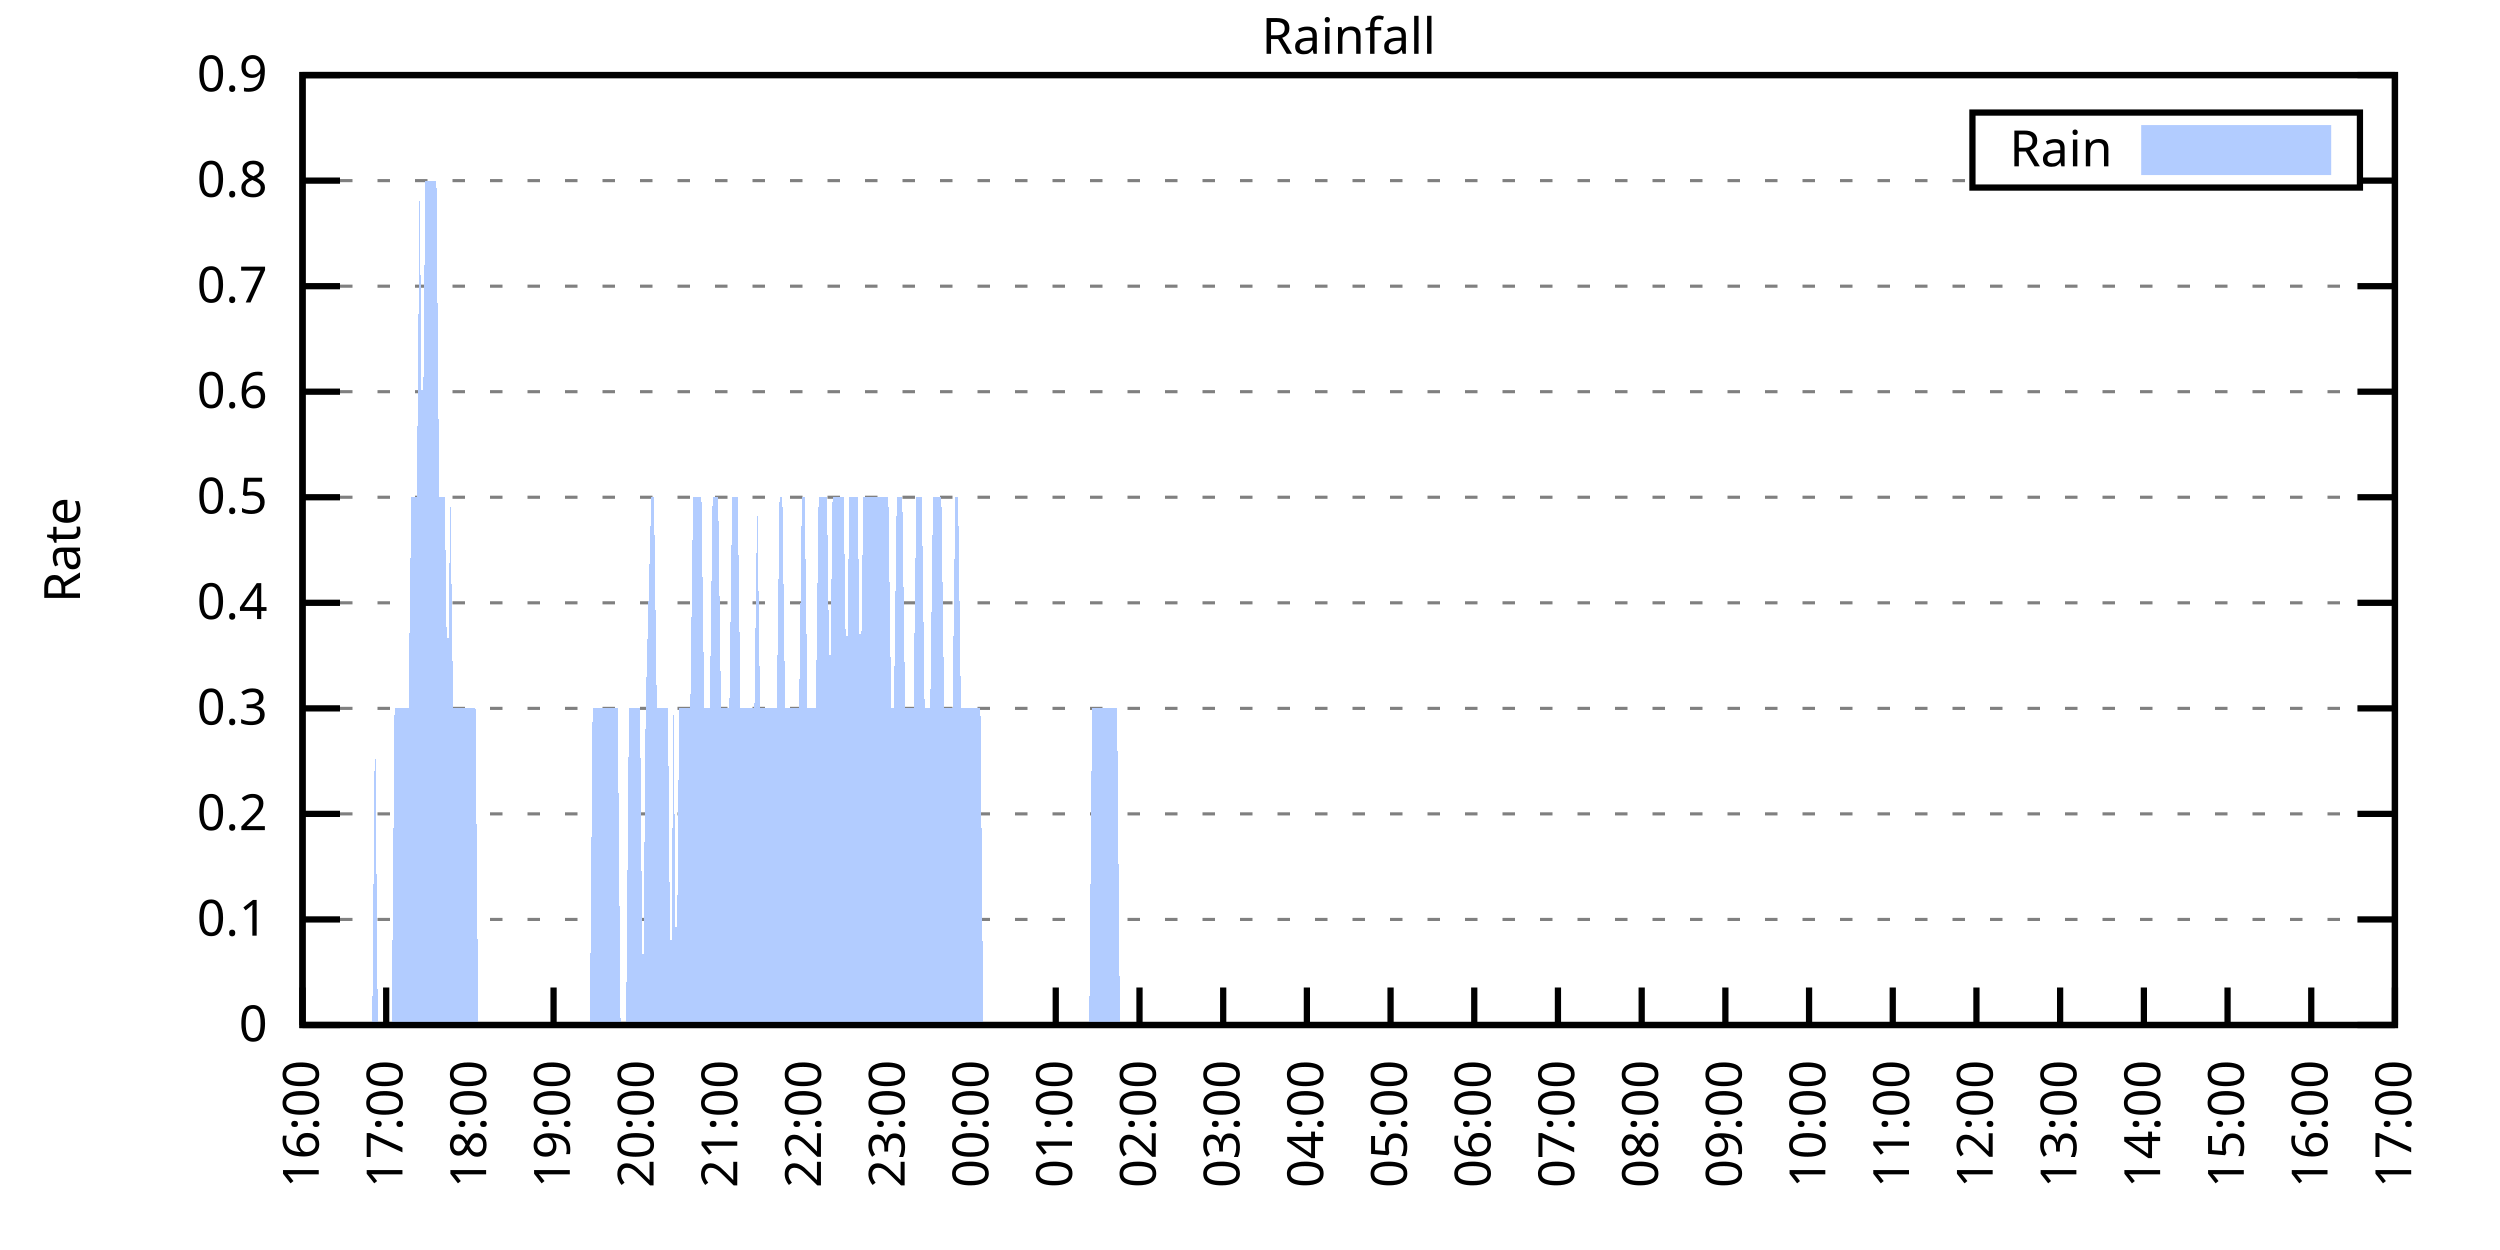
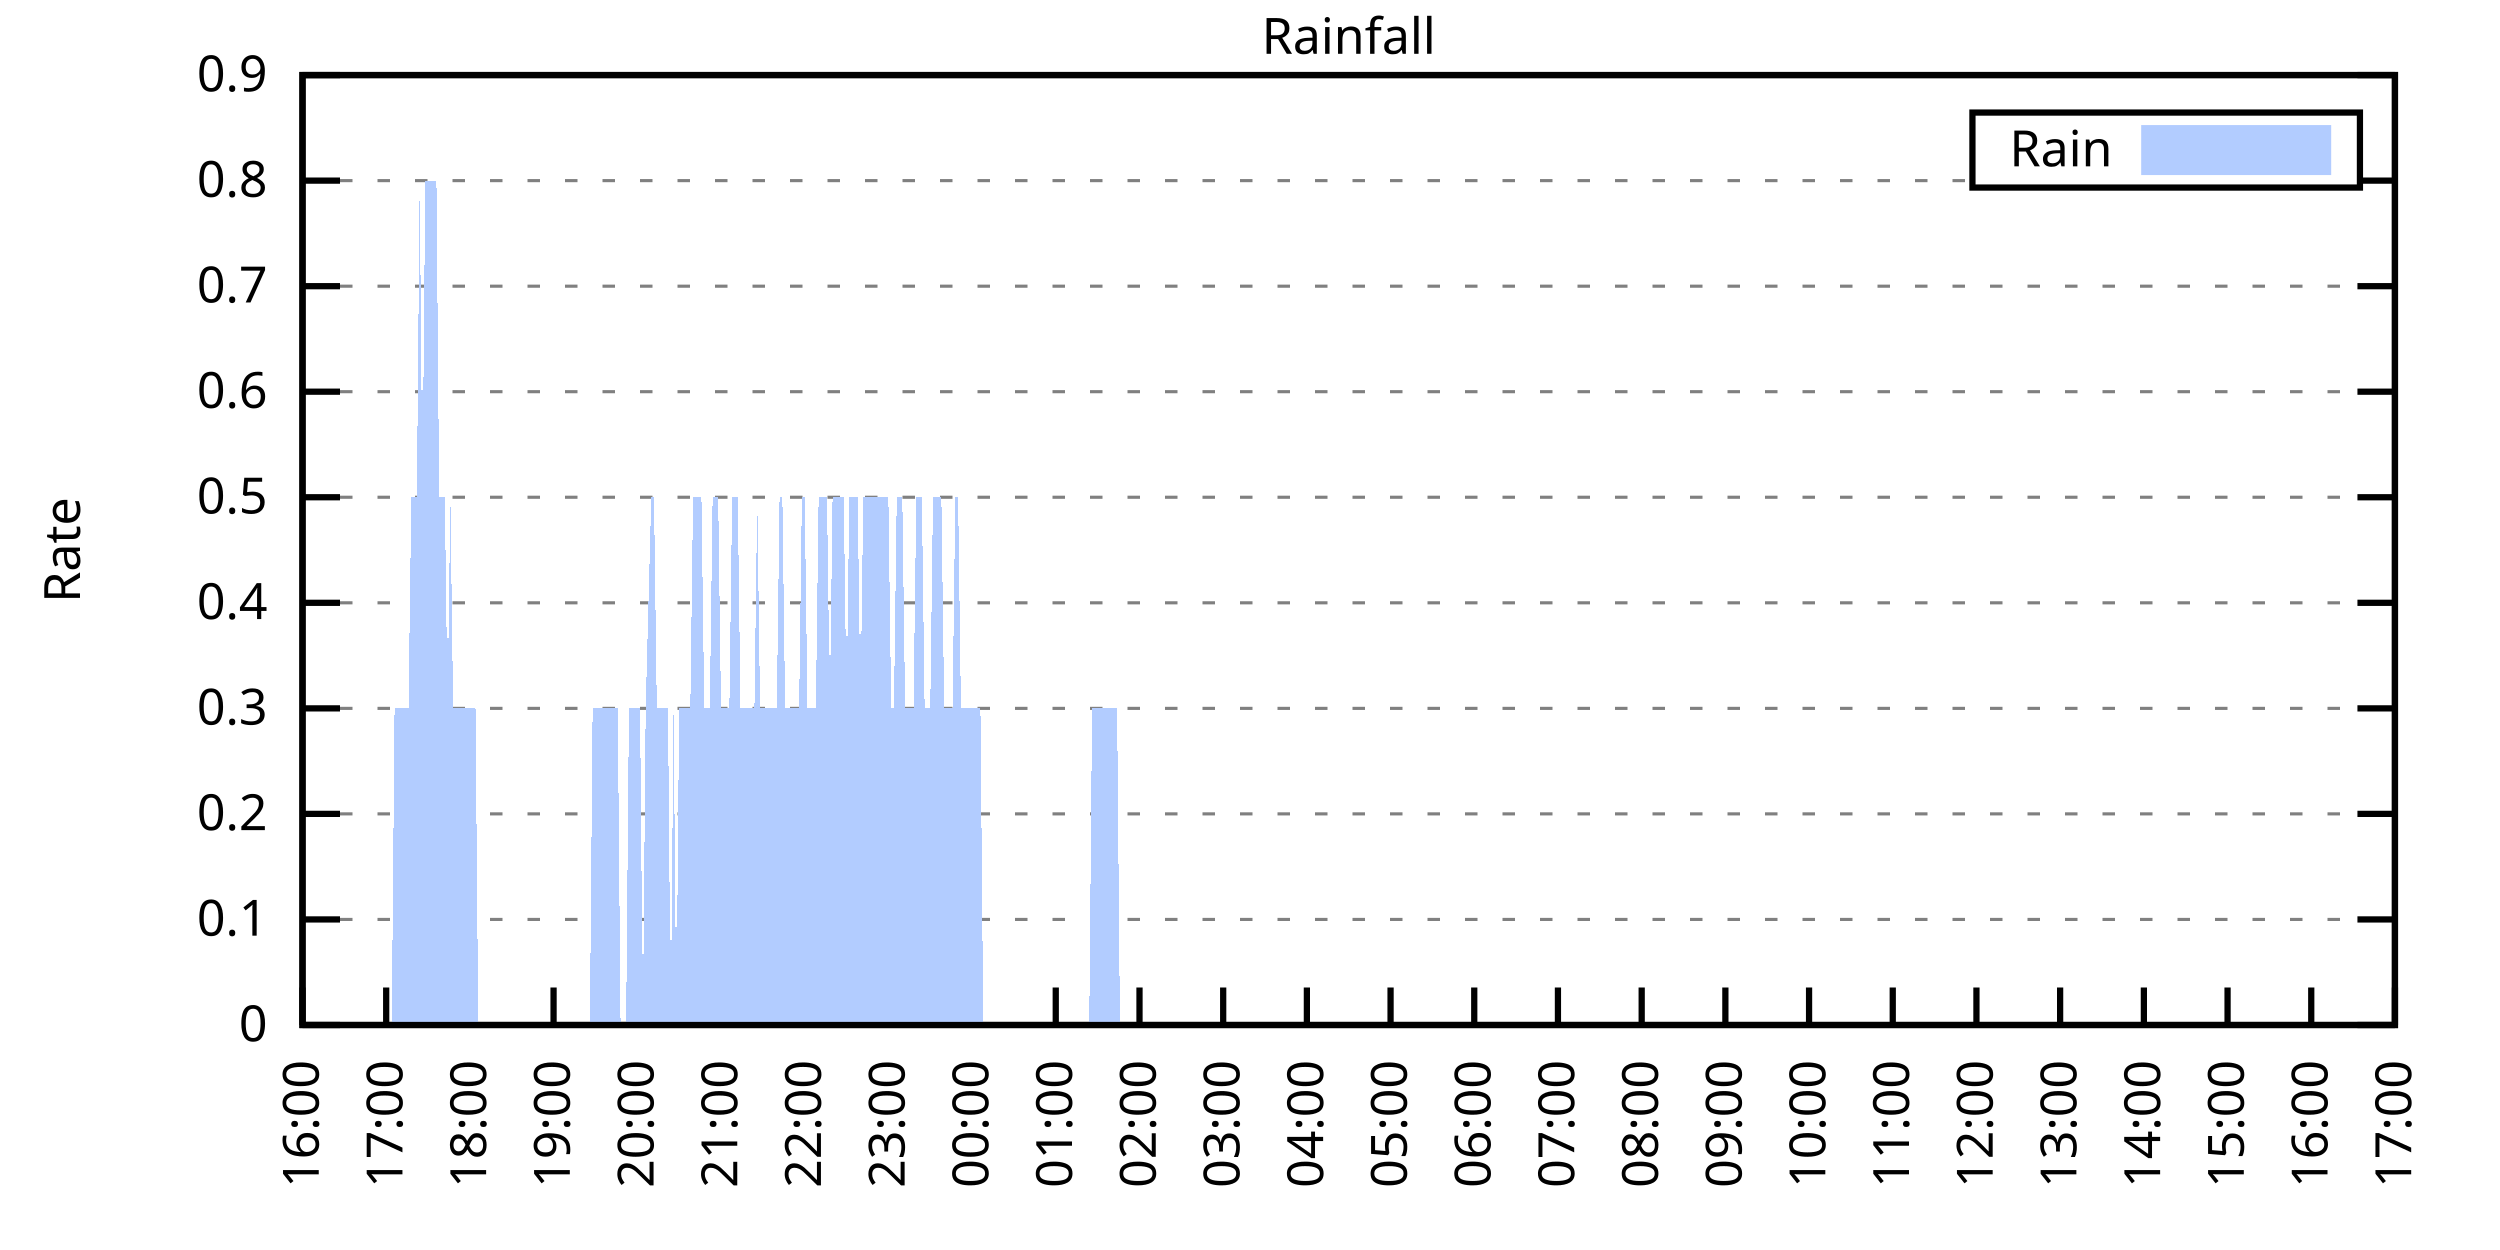
<svg xmlns="http://www.w3.org/2000/svg" xmlns:xlink="http://www.w3.org/1999/xlink" width="400" height="200" viewBox="0 0 400 200">
  <g id="gnuplot_canvas">
    <rect x="0" y="0" width="400" height="200" fill="none" />
    <defs>
      <circle id="gpDot" r="0.5" stroke-width="0.5" stroke="currentColor" />
      <path id="gpPt0" stroke-width="0.333" stroke="currentColor" d="M-1,0 h2 M0,-1 v2" />
      <path id="gpPt1" stroke-width="0.333" stroke="currentColor" d="M-1,-1 L1,1 M1,-1 L-1,1" />
      <path id="gpPt2" stroke-width="0.333" stroke="currentColor" d="M-1,0 L1,0 M0,-1 L0,1 M-1,-1 L1,1 M-1,1 L1,-1" />
      <rect id="gpPt3" stroke-width="0.333" stroke="currentColor" x="-1" y="-1" width="2" height="2" />
      <rect id="gpPt4" stroke-width="0.333" stroke="currentColor" fill="currentColor" x="-1" y="-1" width="2" height="2" />
      <circle id="gpPt5" stroke-width="0.333" stroke="currentColor" cx="0" cy="0" r="1" />
      <use xlink:href="#gpPt5" id="gpPt6" fill="currentColor" stroke="none" />
      <path id="gpPt7" stroke-width="0.333" stroke="currentColor" d="M0,-1.33 L-1.33,0.67 L1.33,0.67 z" />
      <use xlink:href="#gpPt7" id="gpPt8" fill="currentColor" stroke="none" />
      <use xlink:href="#gpPt7" id="gpPt9" stroke="currentColor" transform="rotate(180)" />
      <use xlink:href="#gpPt9" id="gpPt10" fill="currentColor" stroke="none" />
      <use xlink:href="#gpPt3" id="gpPt11" stroke="currentColor" transform="rotate(45)" />
      <use xlink:href="#gpPt11" id="gpPt12" fill="currentColor" stroke="none" />
      <path id="gpPt13" stroke-width="0.333" stroke="currentColor" d="M0,1.330 L1.265,0.411 L0.782,-1.067 L-0.782,-1.076 L-1.265,0.411 z" />
      <use xlink:href="#gpPt13" id="gpPt14" fill="currentColor" stroke="none" />
      <filter id="textbox" filterUnits="objectBoundingBox" x="0" y="0" height="1" width="1">
        <feFlood flood-color="white" flood-opacity="1" result="bgnd" />
        <feComposite in="SourceGraphic" in2="bgnd" operator="atop" />
      </filter>
      <filter id="greybox" filterUnits="objectBoundingBox" x="0" y="0" height="1" width="1">
        <feFlood flood-color="lightgrey" flood-opacity="1" result="grey" />
        <feComposite in="SourceGraphic" in2="grey" operator="atop" />
      </filter>
    </defs>
    <g fill="none" color="white" stroke="currentColor" stroke-width="1.00" stroke-linecap="butt" stroke-linejoin="miter">
</g>
    <g fill="none" color="black" stroke="currentColor" stroke-width="1.00" stroke-linecap="butt" stroke-linejoin="miter">
      <g stroke="none" shape-rendering="crispEdges">
        <polygon fill="rgb(255, 255, 255)" points="48.40,164.00 383.18,164.00 383.18,12.02 48.40,12.02 " />
      </g>
    </g>
    <g fill="none" color="black" stroke="currentColor" stroke-width="1.00" stroke-linecap="butt" stroke-linejoin="miter">
</g>
    <g fill="none" color="black" stroke="black" stroke-width="0.50" stroke-linecap="butt" stroke-linejoin="miter">
</g>
    <g fill="none" color="gray" stroke="currentColor" stroke-width="0.50" stroke-linecap="butt" stroke-linejoin="miter">
      <path stroke="gray" stroke-dasharray="2,4" class="gridline" d="M48.40,164.00 L383.19,164.00  " />
    </g>
    <g fill="none" color="gray" stroke="gray" stroke-width="1.00" stroke-linecap="butt" stroke-linejoin="miter">
</g>
    <g fill="none" color="black" stroke="currentColor" stroke-width="1.00" stroke-linecap="butt" stroke-linejoin="miter">
      <path stroke="black" d="M48.40,164.00 L54.40,164.00 M383.19,164.00 L377.19,164.00  " />
      <g transform="translate(42.80,166.60)" stroke="none" fill="black" font-family="Sans" font-size="8.00" text-anchor="end">
        <text>
          <tspan font-family="Sans"> 0</tspan>
        </text>
      </g>
    </g>
    <g fill="none" color="black" stroke="currentColor" stroke-width="1.00" stroke-linecap="butt" stroke-linejoin="miter">
</g>
    <g fill="none" color="black" stroke="black" stroke-width="0.50" stroke-linecap="butt" stroke-linejoin="miter">
</g>
    <g fill="none" color="gray" stroke="currentColor" stroke-width="0.50" stroke-linecap="butt" stroke-linejoin="miter">
      <path stroke="gray" stroke-dasharray="2,4" class="gridline" d="M48.40,147.11 L383.19,147.11  " />
    </g>
    <g fill="none" color="gray" stroke="gray" stroke-width="1.00" stroke-linecap="butt" stroke-linejoin="miter">
</g>
    <g fill="none" color="black" stroke="currentColor" stroke-width="1.00" stroke-linecap="butt" stroke-linejoin="miter">
      <path stroke="black" d="M48.40,147.11 L54.40,147.11 M383.19,147.11 L377.19,147.11  " />
      <g transform="translate(42.80,149.71)" stroke="none" fill="black" font-family="Sans" font-size="8.00" text-anchor="end">
        <text>
          <tspan font-family="Sans"> 0.1</tspan>
        </text>
      </g>
    </g>
    <g fill="none" color="black" stroke="currentColor" stroke-width="1.00" stroke-linecap="butt" stroke-linejoin="miter">
</g>
    <g fill="none" color="black" stroke="black" stroke-width="0.50" stroke-linecap="butt" stroke-linejoin="miter">
</g>
    <g fill="none" color="gray" stroke="currentColor" stroke-width="0.50" stroke-linecap="butt" stroke-linejoin="miter">
      <path stroke="gray" stroke-dasharray="2,4" class="gridline" d="M48.40,130.22 L383.19,130.22  " />
    </g>
    <g fill="none" color="gray" stroke="gray" stroke-width="1.00" stroke-linecap="butt" stroke-linejoin="miter">
</g>
    <g fill="none" color="black" stroke="currentColor" stroke-width="1.00" stroke-linecap="butt" stroke-linejoin="miter">
      <path stroke="black" d="M48.40,130.22 L54.40,130.22 M383.19,130.22 L377.19,130.22  " />
      <g transform="translate(42.80,132.82)" stroke="none" fill="black" font-family="Sans" font-size="8.00" text-anchor="end">
        <text>
          <tspan font-family="Sans"> 0.2</tspan>
        </text>
      </g>
    </g>
    <g fill="none" color="black" stroke="currentColor" stroke-width="1.00" stroke-linecap="butt" stroke-linejoin="miter">
</g>
    <g fill="none" color="black" stroke="black" stroke-width="0.50" stroke-linecap="butt" stroke-linejoin="miter">
</g>
    <g fill="none" color="gray" stroke="currentColor" stroke-width="0.50" stroke-linecap="butt" stroke-linejoin="miter">
      <path stroke="gray" stroke-dasharray="2,4" class="gridline" d="M48.40,113.34 L383.19,113.34  " />
    </g>
    <g fill="none" color="gray" stroke="gray" stroke-width="1.00" stroke-linecap="butt" stroke-linejoin="miter">
</g>
    <g fill="none" color="black" stroke="currentColor" stroke-width="1.00" stroke-linecap="butt" stroke-linejoin="miter">
      <path stroke="black" d="M48.40,113.34 L54.40,113.34 M383.19,113.34 L377.19,113.34  " />
      <g transform="translate(42.80,115.94)" stroke="none" fill="black" font-family="Sans" font-size="8.00" text-anchor="end">
        <text>
          <tspan font-family="Sans"> 0.3</tspan>
        </text>
      </g>
    </g>
    <g fill="none" color="black" stroke="currentColor" stroke-width="1.00" stroke-linecap="butt" stroke-linejoin="miter">
</g>
    <g fill="none" color="black" stroke="black" stroke-width="0.50" stroke-linecap="butt" stroke-linejoin="miter">
</g>
    <g fill="none" color="gray" stroke="currentColor" stroke-width="0.50" stroke-linecap="butt" stroke-linejoin="miter">
      <path stroke="gray" stroke-dasharray="2,4" class="gridline" d="M48.40,96.45 L383.19,96.45  " />
    </g>
    <g fill="none" color="gray" stroke="gray" stroke-width="1.00" stroke-linecap="butt" stroke-linejoin="miter">
</g>
    <g fill="none" color="black" stroke="currentColor" stroke-width="1.00" stroke-linecap="butt" stroke-linejoin="miter">
      <path stroke="black" d="M48.40,96.45 L54.40,96.45 M383.19,96.45 L377.19,96.45  " />
      <g transform="translate(42.80,99.05)" stroke="none" fill="black" font-family="Sans" font-size="8.00" text-anchor="end">
        <text>
          <tspan font-family="Sans"> 0.4</tspan>
        </text>
      </g>
    </g>
    <g fill="none" color="black" stroke="currentColor" stroke-width="1.00" stroke-linecap="butt" stroke-linejoin="miter">
</g>
    <g fill="none" color="black" stroke="black" stroke-width="0.50" stroke-linecap="butt" stroke-linejoin="miter">
</g>
    <g fill="none" color="gray" stroke="currentColor" stroke-width="0.50" stroke-linecap="butt" stroke-linejoin="miter">
      <path stroke="gray" stroke-dasharray="2,4" class="gridline" d="M48.40,79.56 L383.19,79.56  " />
    </g>
    <g fill="none" color="gray" stroke="gray" stroke-width="1.00" stroke-linecap="butt" stroke-linejoin="miter">
</g>
    <g fill="none" color="black" stroke="currentColor" stroke-width="1.00" stroke-linecap="butt" stroke-linejoin="miter">
      <path stroke="black" d="M48.40,79.56 L54.40,79.56 M383.19,79.56 L377.19,79.56  " />
      <g transform="translate(42.80,82.16)" stroke="none" fill="black" font-family="Sans" font-size="8.00" text-anchor="end">
        <text>
          <tspan font-family="Sans"> 0.5</tspan>
        </text>
      </g>
    </g>
    <g fill="none" color="black" stroke="currentColor" stroke-width="1.00" stroke-linecap="butt" stroke-linejoin="miter">
</g>
    <g fill="none" color="black" stroke="black" stroke-width="0.50" stroke-linecap="butt" stroke-linejoin="miter">
</g>
    <g fill="none" color="gray" stroke="currentColor" stroke-width="0.50" stroke-linecap="butt" stroke-linejoin="miter">
      <path stroke="gray" stroke-dasharray="2,4" class="gridline" d="M48.40,62.67 L383.19,62.67  " />
    </g>
    <g fill="none" color="gray" stroke="gray" stroke-width="1.00" stroke-linecap="butt" stroke-linejoin="miter">
</g>
    <g fill="none" color="black" stroke="currentColor" stroke-width="1.00" stroke-linecap="butt" stroke-linejoin="miter">
      <path stroke="black" d="M48.40,62.67 L54.40,62.67 M383.19,62.67 L377.19,62.67  " />
      <g transform="translate(42.80,65.27)" stroke="none" fill="black" font-family="Sans" font-size="8.00" text-anchor="end">
        <text>
          <tspan font-family="Sans"> 0.6</tspan>
        </text>
      </g>
    </g>
    <g fill="none" color="black" stroke="currentColor" stroke-width="1.00" stroke-linecap="butt" stroke-linejoin="miter">
</g>
    <g fill="none" color="black" stroke="black" stroke-width="0.50" stroke-linecap="butt" stroke-linejoin="miter">
</g>
    <g fill="none" color="gray" stroke="currentColor" stroke-width="0.50" stroke-linecap="butt" stroke-linejoin="miter">
      <path stroke="gray" stroke-dasharray="2,4" class="gridline" d="M48.40,45.79 L383.19,45.79  " />
    </g>
    <g fill="none" color="gray" stroke="gray" stroke-width="1.00" stroke-linecap="butt" stroke-linejoin="miter">
</g>
    <g fill="none" color="black" stroke="currentColor" stroke-width="1.00" stroke-linecap="butt" stroke-linejoin="miter">
      <path stroke="black" d="M48.40,45.79 L54.40,45.79 M383.19,45.79 L377.19,45.79  " />
      <g transform="translate(42.80,48.39)" stroke="none" fill="black" font-family="Sans" font-size="8.00" text-anchor="end">
        <text>
          <tspan font-family="Sans"> 0.7</tspan>
        </text>
      </g>
    </g>
    <g fill="none" color="black" stroke="currentColor" stroke-width="1.00" stroke-linecap="butt" stroke-linejoin="miter">
</g>
    <g fill="none" color="black" stroke="black" stroke-width="0.50" stroke-linecap="butt" stroke-linejoin="miter">
</g>
    <g fill="none" color="gray" stroke="currentColor" stroke-width="0.50" stroke-linecap="butt" stroke-linejoin="miter">
      <path stroke="gray" stroke-dasharray="2,4" class="gridline" d="M48.40,28.90 L315.59,28.90 M377.59,28.90 L383.19,28.90  " />
    </g>
    <g fill="none" color="gray" stroke="gray" stroke-width="1.00" stroke-linecap="butt" stroke-linejoin="miter">
</g>
    <g fill="none" color="black" stroke="currentColor" stroke-width="1.00" stroke-linecap="butt" stroke-linejoin="miter">
      <path stroke="black" d="M48.40,28.90 L54.40,28.90 M383.19,28.90 L377.19,28.90  " />
      <g transform="translate(42.80,31.50)" stroke="none" fill="black" font-family="Sans" font-size="8.00" text-anchor="end">
        <text>
          <tspan font-family="Sans"> 0.8</tspan>
        </text>
      </g>
    </g>
    <g fill="none" color="black" stroke="currentColor" stroke-width="1.00" stroke-linecap="butt" stroke-linejoin="miter">
</g>
    <g fill="none" color="black" stroke="black" stroke-width="0.50" stroke-linecap="butt" stroke-linejoin="miter">
</g>
    <g fill="none" color="gray" stroke="currentColor" stroke-width="0.50" stroke-linecap="butt" stroke-linejoin="miter">
      <path stroke="gray" stroke-dasharray="2,4" class="gridline" d="M48.40,12.01 L383.19,12.01  " />
    </g>
    <g fill="none" color="gray" stroke="gray" stroke-width="1.00" stroke-linecap="butt" stroke-linejoin="miter">
</g>
    <g fill="none" color="black" stroke="currentColor" stroke-width="1.00" stroke-linecap="butt" stroke-linejoin="miter">
      <path stroke="black" d="M48.40,12.01 L54.40,12.01 M383.19,12.01 L377.19,12.01  " />
      <g transform="translate(42.80,14.61)" stroke="none" fill="black" font-family="Sans" font-size="8.00" text-anchor="end">
        <text>
          <tspan font-family="Sans"> 0.9</tspan>
        </text>
      </g>
    </g>
    <g fill="none" color="black" stroke="currentColor" stroke-width="1.00" stroke-linecap="butt" stroke-linejoin="miter">
      <path stroke="black" d="M48.40,164.00 L48.40,158.00  " />
      <g transform="translate(51.00,169.60) rotate(270.00)" stroke="none" fill="black" font-family="Sans" font-size="8.00" text-anchor="end">
        <text>
          <tspan font-family="Sans">16:00</tspan>
        </text>
      </g>
    </g>
    <g fill="none" color="black" stroke="currentColor" stroke-width="1.00" stroke-linecap="butt" stroke-linejoin="miter">
      <path stroke="black" d="M61.79,164.00 L61.79,158.00  " />
      <g transform="translate(64.39,169.60) rotate(270.00)" stroke="none" fill="black" font-family="Sans" font-size="8.00" text-anchor="end">
        <text>
          <tspan font-family="Sans">17:00</tspan>
        </text>
      </g>
    </g>
    <g fill="none" color="black" stroke="currentColor" stroke-width="1.00" stroke-linecap="butt" stroke-linejoin="miter">
      <path stroke="black" d="M75.18,164.00 L75.18,158.00  " />
      <g transform="translate(77.78,169.60) rotate(270.00)" stroke="none" fill="black" font-family="Sans" font-size="8.00" text-anchor="end">
        <text>
          <tspan font-family="Sans">18:00</tspan>
        </text>
      </g>
    </g>
    <g fill="none" color="black" stroke="currentColor" stroke-width="1.00" stroke-linecap="butt" stroke-linejoin="miter">
      <path stroke="black" d="M88.57,164.00 L88.57,158.00  " />
      <g transform="translate(91.17,169.60) rotate(270.00)" stroke="none" fill="black" font-family="Sans" font-size="8.00" text-anchor="end">
        <text>
          <tspan font-family="Sans">19:00</tspan>
        </text>
      </g>
    </g>
    <g fill="none" color="black" stroke="currentColor" stroke-width="1.00" stroke-linecap="butt" stroke-linejoin="miter">
      <path stroke="black" d="M101.97,164.00 L101.97,158.00  " />
      <g transform="translate(104.57,169.60) rotate(270.00)" stroke="none" fill="black" font-family="Sans" font-size="8.00" text-anchor="end">
        <text>
          <tspan font-family="Sans">20:00</tspan>
        </text>
      </g>
    </g>
    <g fill="none" color="black" stroke="currentColor" stroke-width="1.00" stroke-linecap="butt" stroke-linejoin="miter">
      <path stroke="black" d="M115.36,164.00 L115.36,158.00  " />
      <g transform="translate(117.96,169.60) rotate(270.00)" stroke="none" fill="black" font-family="Sans" font-size="8.00" text-anchor="end">
        <text>
          <tspan font-family="Sans">21:00</tspan>
        </text>
      </g>
    </g>
    <g fill="none" color="black" stroke="currentColor" stroke-width="1.00" stroke-linecap="butt" stroke-linejoin="miter">
      <path stroke="black" d="M128.75,164.00 L128.75,158.00  " />
      <g transform="translate(131.35,169.60) rotate(270.00)" stroke="none" fill="black" font-family="Sans" font-size="8.00" text-anchor="end">
        <text>
          <tspan font-family="Sans">22:00</tspan>
        </text>
      </g>
    </g>
    <g fill="none" color="black" stroke="currentColor" stroke-width="1.00" stroke-linecap="butt" stroke-linejoin="miter">
      <path stroke="black" d="M142.14,164.00 L142.14,158.00  " />
      <g transform="translate(144.74,169.60) rotate(270.00)" stroke="none" fill="black" font-family="Sans" font-size="8.00" text-anchor="end">
        <text>
          <tspan font-family="Sans">23:00</tspan>
        </text>
      </g>
    </g>
    <g fill="none" color="black" stroke="currentColor" stroke-width="1.00" stroke-linecap="butt" stroke-linejoin="miter">
      <path stroke="black" d="M155.53,164.00 L155.53,158.00  " />
      <g transform="translate(158.13,169.60) rotate(270.00)" stroke="none" fill="black" font-family="Sans" font-size="8.00" text-anchor="end">
        <text>
          <tspan font-family="Sans">00:00</tspan>
        </text>
      </g>
    </g>
    <g fill="none" color="black" stroke="currentColor" stroke-width="1.00" stroke-linecap="butt" stroke-linejoin="miter">
      <path stroke="black" d="M168.92,164.00 L168.92,158.00  " />
      <g transform="translate(171.52,169.60) rotate(270.00)" stroke="none" fill="black" font-family="Sans" font-size="8.00" text-anchor="end">
        <text>
          <tspan font-family="Sans">01:00</tspan>
        </text>
      </g>
    </g>
    <g fill="none" color="black" stroke="currentColor" stroke-width="1.00" stroke-linecap="butt" stroke-linejoin="miter">
      <path stroke="black" d="M182.32,164.00 L182.32,158.00  " />
      <g transform="translate(184.92,169.60) rotate(270.00)" stroke="none" fill="black" font-family="Sans" font-size="8.00" text-anchor="end">
        <text>
          <tspan font-family="Sans">02:00</tspan>
        </text>
      </g>
    </g>
    <g fill="none" color="black" stroke="currentColor" stroke-width="1.00" stroke-linecap="butt" stroke-linejoin="miter">
      <path stroke="black" d="M195.71,164.00 L195.71,158.00  " />
      <g transform="translate(198.31,169.60) rotate(270.00)" stroke="none" fill="black" font-family="Sans" font-size="8.00" text-anchor="end">
        <text>
          <tspan font-family="Sans">03:00</tspan>
        </text>
      </g>
    </g>
    <g fill="none" color="black" stroke="currentColor" stroke-width="1.00" stroke-linecap="butt" stroke-linejoin="miter">
      <path stroke="black" d="M209.10,164.00 L209.10,158.00  " />
      <g transform="translate(211.70,169.60) rotate(270.00)" stroke="none" fill="black" font-family="Sans" font-size="8.00" text-anchor="end">
        <text>
          <tspan font-family="Sans">04:00</tspan>
        </text>
      </g>
    </g>
    <g fill="none" color="black" stroke="currentColor" stroke-width="1.00" stroke-linecap="butt" stroke-linejoin="miter">
      <path stroke="black" d="M222.49,164.00 L222.49,158.00  " />
      <g transform="translate(225.09,169.60) rotate(270.00)" stroke="none" fill="black" font-family="Sans" font-size="8.00" text-anchor="end">
        <text>
          <tspan font-family="Sans">05:00</tspan>
        </text>
      </g>
    </g>
    <g fill="none" color="black" stroke="currentColor" stroke-width="1.00" stroke-linecap="butt" stroke-linejoin="miter">
      <path stroke="black" d="M235.88,164.00 L235.88,158.00  " />
      <g transform="translate(238.48,169.60) rotate(270.00)" stroke="none" fill="black" font-family="Sans" font-size="8.00" text-anchor="end">
        <text>
          <tspan font-family="Sans">06:00</tspan>
        </text>
      </g>
    </g>
    <g fill="none" color="black" stroke="currentColor" stroke-width="1.00" stroke-linecap="butt" stroke-linejoin="miter">
      <path stroke="black" d="M249.27,164.00 L249.27,158.00  " />
      <g transform="translate(251.87,169.60) rotate(270.00)" stroke="none" fill="black" font-family="Sans" font-size="8.00" text-anchor="end">
        <text>
          <tspan font-family="Sans">07:00</tspan>
        </text>
      </g>
    </g>
    <g fill="none" color="black" stroke="currentColor" stroke-width="1.00" stroke-linecap="butt" stroke-linejoin="miter">
      <path stroke="black" d="M262.67,164.00 L262.67,158.00  " />
      <g transform="translate(265.27,169.60) rotate(270.00)" stroke="none" fill="black" font-family="Sans" font-size="8.00" text-anchor="end">
        <text>
          <tspan font-family="Sans">08:00</tspan>
        </text>
      </g>
    </g>
    <g fill="none" color="black" stroke="currentColor" stroke-width="1.00" stroke-linecap="butt" stroke-linejoin="miter">
      <path stroke="black" d="M276.06,164.00 L276.06,158.00  " />
      <g transform="translate(278.66,169.60) rotate(270.00)" stroke="none" fill="black" font-family="Sans" font-size="8.00" text-anchor="end">
        <text>
          <tspan font-family="Sans">09:00</tspan>
        </text>
      </g>
    </g>
    <g fill="none" color="black" stroke="currentColor" stroke-width="1.00" stroke-linecap="butt" stroke-linejoin="miter">
      <path stroke="black" d="M289.45,164.00 L289.45,158.00  " />
      <g transform="translate(292.05,169.60) rotate(270.00)" stroke="none" fill="black" font-family="Sans" font-size="8.00" text-anchor="end">
        <text>
          <tspan font-family="Sans">10:00</tspan>
        </text>
      </g>
    </g>
    <g fill="none" color="black" stroke="currentColor" stroke-width="1.00" stroke-linecap="butt" stroke-linejoin="miter">
      <path stroke="black" d="M302.84,164.00 L302.84,158.00  " />
      <g transform="translate(305.44,169.60) rotate(270.00)" stroke="none" fill="black" font-family="Sans" font-size="8.00" text-anchor="end">
        <text>
          <tspan font-family="Sans">11:00</tspan>
        </text>
      </g>
    </g>
    <g fill="none" color="black" stroke="currentColor" stroke-width="1.00" stroke-linecap="butt" stroke-linejoin="miter">
      <path stroke="black" d="M316.23,164.00 L316.23,158.00  " />
      <g transform="translate(318.83,169.60) rotate(270.00)" stroke="none" fill="black" font-family="Sans" font-size="8.00" text-anchor="end">
        <text>
          <tspan font-family="Sans">12:00</tspan>
        </text>
      </g>
    </g>
    <g fill="none" color="black" stroke="currentColor" stroke-width="1.00" stroke-linecap="butt" stroke-linejoin="miter">
      <path stroke="black" d="M329.62,164.00 L329.62,158.00  " />
      <g transform="translate(332.22,169.60) rotate(270.00)" stroke="none" fill="black" font-family="Sans" font-size="8.00" text-anchor="end">
        <text>
          <tspan font-family="Sans">13:00</tspan>
        </text>
      </g>
    </g>
    <g fill="none" color="black" stroke="currentColor" stroke-width="1.00" stroke-linecap="butt" stroke-linejoin="miter">
      <path stroke="black" d="M343.02,164.00 L343.02,158.00  " />
      <g transform="translate(345.62,169.60) rotate(270.00)" stroke="none" fill="black" font-family="Sans" font-size="8.00" text-anchor="end">
        <text>
          <tspan font-family="Sans">14:00</tspan>
        </text>
      </g>
    </g>
    <g fill="none" color="black" stroke="currentColor" stroke-width="1.00" stroke-linecap="butt" stroke-linejoin="miter">
      <path stroke="black" d="M356.41,164.00 L356.41,158.00  " />
      <g transform="translate(359.01,169.60) rotate(270.00)" stroke="none" fill="black" font-family="Sans" font-size="8.00" text-anchor="end">
        <text>
          <tspan font-family="Sans">15:00</tspan>
        </text>
      </g>
    </g>
    <g fill="none" color="black" stroke="currentColor" stroke-width="1.00" stroke-linecap="butt" stroke-linejoin="miter">
      <path stroke="black" d="M369.80,164.00 L369.80,158.00  " />
      <g transform="translate(372.40,169.60) rotate(270.00)" stroke="none" fill="black" font-family="Sans" font-size="8.00" text-anchor="end">
        <text>
          <tspan font-family="Sans">16:00</tspan>
        </text>
      </g>
    </g>
    <g fill="none" color="black" stroke="currentColor" stroke-width="1.00" stroke-linecap="butt" stroke-linejoin="miter">
      <path stroke="black" d="M383.19,164.00 L383.19,158.00  " />
      <g transform="translate(385.79,169.60) rotate(270.00)" stroke="none" fill="black" font-family="Sans" font-size="8.00" text-anchor="end">
        <text>
          <tspan font-family="Sans">17:00</tspan>
        </text>
      </g>
    </g>
    <g fill="none" color="black" stroke="currentColor" stroke-width="1.00" stroke-linecap="butt" stroke-linejoin="miter">
</g>
    <g fill="none" color="black" stroke="currentColor" stroke-width="1.00" stroke-linecap="butt" stroke-linejoin="miter">
      <path stroke="black" d="M48.40,12.01 L48.40,164.00 L383.19,164.00 L383.19,12.01 L48.40,12.01 Z  " />
    </g>
    <g fill="none" color="black" stroke="currentColor" stroke-width="1.00" stroke-linecap="butt" stroke-linejoin="miter">
</g>
    <g fill="none" color="black" stroke="currentColor" stroke-width="1.00" stroke-linecap="butt" stroke-linejoin="miter">
      <path stroke="black" d="M315.59,30.01 L315.59,18.01 L377.59,18.01 L377.59,30.01 L315.59,30.01 Z  " />
    </g>
    <g id="Rainfall_plot_1">
      <g fill="none" color="white" stroke="black" stroke-width="2.00" stroke-linecap="butt" stroke-linejoin="miter">
</g>
      <g fill="none" color="black" stroke="currentColor" stroke-width="2.00" stroke-linecap="butt" stroke-linejoin="miter">
        <g transform="translate(337.99,26.61)" stroke="none" fill="black" font-family="Sans" font-size="8.00" text-anchor="end">
          <text>
            <tspan font-family="Sans">Rain</tspan>
          </text>
        </g>
      </g>
      <g fill="none" color="black" stroke="currentColor" stroke-width="2.00" stroke-linecap="butt" stroke-linejoin="miter">
        <g stroke="none" shape-rendering="crispEdges">
          <polygon fill="rgb(178, 204, 255)" points="343.59,27.01 371.99,27.01 371.99,21.01 343.59,21.01 " />
        </g>
        <path stroke="rgb(178, 204, 255)" d="M343.59,27.01 L371.99,27.01 L371.99,21.01 L343.59,21.01 L343.59,27.01 Z  " />
      </g>
      <g fill="none" color="black" stroke="currentColor" stroke-width="2.00" stroke-linecap="butt" stroke-linejoin="miter">
        <g stroke="none" shape-rendering="crispEdges">
-           <polygon fill="rgb(178, 204, 255)" points="55.54,164.00 55.99,164.00 56.43,164.00 56.88,164.00 57.33,164.00 57.77,164.00 58.22,164.00 58.67,164.00 59.11,164.00 59.56,164.00 60.01,113.34 60.45,164.00 60.90,164.00 61.35,164.00 61.79,164.00 62.24,164.00 62.68,164.00 63.13,113.34 63.58,113.34 64.02,113.34 64.47,113.34 64.92,113.34 65.36,113.34 65.81,79.56 66.26,79.56 66.70,79.56 67.15,28.90 67.59,79.56 68.04,28.90 68.49,28.90 68.93,28.90 69.38,28.90 69.83,28.90 70.27,79.56 70.72,79.56 71.17,79.56 71.61,113.34 72.06,79.56 72.50,113.34 72.95,113.34 73.40,113.34 73.84,113.34 74.29,113.34 74.74,113.34 75.18,113.34 75.63,113.34 76.08,113.34 76.52,164.00 76.97,164.00 77.42,164.00 77.86,164.00 78.31,164.00 78.75,164.00 79.20,164.00 79.65,164.00 80.09,164.00 80.54,164.00 80.99,164.00 81.43,164.00 81.88,164.00 82.33,164.00 82.77,164.00 83.22,164.00 83.66,164.00 84.11,164.00 84.56,164.00 85.00,164.00 85.45,164.00 85.90,164.00 86.34,164.00 86.79,164.00 87.24,164.00 87.68,164.00 88.13,164.00 88.57,164.00 89.02,164.00 89.47,164.00 89.91,164.00 90.36,164.00 90.81,164.00 91.25,164.00 91.70,164.00 92.15,164.00 92.59,164.00 93.04,164.00 93.49,164.00 93.93,164.00 94.38,164.00 94.82,113.34 95.27,113.34 95.72,113.34 96.16,113.34 96.61,113.34 97.06,113.34 97.50,113.34 97.95,113.34 98.40,113.34 98.84,113.34 99.29,164.00 99.73,164.00 100.18,164.00 100.63,113.34 101.07,113.34 101.52,113.34 101.97,113.34 102.41,113.34 102.86,164.00 103.31,113.34 104.20,79.56 104.64,79.56 105.09,113.34 105.54,113.34 105.98,113.34 106.43,113.34 106.88,113.34 107.32,164.00 107.77,113.34 108.22,164.00 108.66,113.34 109.11,113.34 109.55,113.34 110.00,113.34 110.45,113.34 110.89,79.56 111.34,79.56 111.79,79.56 112.23,79.56 112.68,113.34 113.13,113.34 113.57,113.34 114.02,79.56 114.47,79.56 114.91,79.56 115.36,113.34 115.80,113.34 116.25,113.34 116.70,113.34 117.14,79.56 117.59,79.56 118.04,79.56 118.48,113.34 118.93,113.34 119.38,113.34 119.82,113.34 120.27,113.34 120.71,113.34 121.16,79.56 121.61,113.34 122.05,113.34 122.50,113.34 122.95,113.34 123.39,113.34 123.84,113.34 124.29,113.34 124.73,79.56 125.18,79.56 125.62,113.34 126.07,113.34 126.52,113.34 126.96,113.34 127.41,113.34 127.86,113.34 128.30,79.56 128.75,79.56 129.20,113.34 129.64,113.34 130.09,113.34 130.54,113.34 130.98,79.56 131.43,79.56 131.87,79.56 132.32,79.56 132.77,113.34 133.21,79.56 133.66,79.56 134.11,79.56 134.55,79.56 135.00,79.56 135.45,113.34 135.89,79.56 136.34,79.56 136.78,79.56 137.23,79.56 137.68,113.34 138.12,79.56 138.57,79.56 139.02,79.56 139.46,79.56 139.91,79.56 140.36,79.56 140.80,79.56 141.25,79.56 141.69,79.56 142.14,79.56 142.59,113.34 143.03,113.34 143.48,79.56 143.93,79.56 144.37,79.56 144.82,113.34 145.27,113.34 145.71,113.34 146.16,113.34 146.61,79.56 147.05,79.56 147.50,79.56 147.94,113.34 148.39,113.34 148.84,113.34 149.28,79.56 149.73,79.56 150.18,79.56 150.62,79.56 151.07,113.34 151.52,113.34 151.96,113.34 152.41,113.34 152.85,79.56 153.30,79.56 153.75,113.34 154.19,113.34 154.64,113.34 155.09,113.34 155.53,113.34 155.98,113.34 156.43,113.34 156.87,113.34 157.32,164.00 157.76,164.00 158.21,164.00 158.66,164.00 159.10,164.00 159.55,164.00 160.00,164.00 160.44,164.00 160.89,164.00 161.34,164.00 161.78,164.00 162.23,164.00 162.67,164.00 163.12,164.00 163.57,164.00 164.01,164.00 164.46,164.00 164.91,164.00 165.35,164.00 165.80,164.00 166.25,164.00 166.69,164.00 167.14,164.00 167.59,164.00 168.03,164.00 168.48,164.00 168.92,164.00 169.37,164.00 169.82,164.00 170.26,164.00 170.71,164.00 171.16,164.00 171.60,164.00 172.05,164.00 172.50,164.00 172.94,164.00 173.39,164.00 173.83,164.00 174.28,164.00 174.73,113.34 175.17,113.34 175.62,113.34 176.07,113.34 176.51,113.34 176.96,113.34 177.41,113.34 177.85,113.34 178.30,113.34 178.74,113.34 179.19,164.00 179.64,164.00 180.08,164.00 180.53,164.00 180.98,164.00 181.42,164.00 181.87,164.00 182.32,164.00 182.76,164.00 183.21,164.00 183.66,164.00 184.10,164.00 184.55,164.00 184.99,164.00 185.44,164.00 185.89,164.00 186.33,164.00 186.78,164.00 187.23,164.00 187.67,164.00 188.12,164.00 188.57,164.00 189.01,164.00 189.46,164.00 189.90,164.00 190.35,164.00 190.80,164.00 191.24,164.00 191.69,164.00 192.14,164.00 192.58,164.00 193.03,164.00 193.48,164.00 193.92,164.00 194.37,164.00 194.81,164.00 195.26,164.00 195.71,164.00 196.15,164.00 196.60,164.00 197.05,164.00 197.49,164.00 197.94,164.00 198.39,164.00 198.83,164.00 199.28,164.00 199.73,164.00 200.17,164.00 200.62,164.00 201.06,164.00 201.51,164.00 201.96,164.00 202.40,164.00 202.85,164.00 203.30,164.00 203.74,164.00 204.19,164.00 204.64,164.00 205.08,164.00 205.53,164.00 205.97,164.00 206.42,164.00 206.87,164.00 207.31,164.00 207.76,164.00 208.21,164.00 208.65,164.00 209.10,164.00 209.55,164.00 209.99,164.00 210.44,164.00 210.88,164.00 211.33,164.00 211.78,164.00 212.22,164.00 212.67,164.00 213.12,164.00 213.56,164.00 214.01,164.00 214.46,164.00 214.90,164.00 215.35,164.00 215.80,164.00 216.24,164.00 216.69,164.00 217.13,164.00 217.58,164.00 218.03,164.00 218.47,164.00 218.92,164.00 219.37,164.00 219.81,164.00 220.26,164.00 220.71,164.00 221.15,164.00 221.60,164.00 222.04,164.00 222.49,164.00 222.94,164.00 223.38,164.00 223.83,164.00 224.28,164.00 224.72,164.00 225.17,164.00 225.62,164.00 226.06,164.00 226.51,164.00 226.95,164.00 227.40,164.00 227.85,164.00 228.29,164.00 228.74,164.00 229.19,164.00 229.63,164.00 230.08,164.00 230.53,164.00 230.97,164.00 231.42,164.00 231.86,164.00 232.31,164.00 232.76,164.00 233.20,164.00 233.65,164.00 234.10,164.00 234.54,164.00 234.99,164.00 235.44,164.00 235.88,164.00 236.33,164.00 236.78,164.00 237.22,164.00 237.67,164.00 238.11,164.00 238.56,164.00 239.01,164.00 239.45,164.00 239.90,164.00 240.35,164.00 240.79,164.00 241.24,164.00 241.69,164.00 242.13,164.00 242.58,164.00 243.02,164.00 243.47,164.00 243.92,164.00 244.36,164.00 244.81,164.00 245.26,164.00 245.70,164.00 246.15,164.00 246.60,164.00 247.04,164.00 247.49,164.00 247.93,164.00 248.38,164.00 248.83,164.00 249.27,164.00 249.72,164.00 250.17,164.00 250.61,164.00 251.06,164.00 251.51,164.00 251.95,164.00 252.40,164.00 252.85,164.00 253.29,164.00 253.74,164.00 254.18,164.00 254.63,164.00 255.08,164.00 255.52,164.00 255.97,164.00 256.42,164.00 256.86,164.00 257.31,164.00 257.76,164.00 258.20,164.00 258.65,164.00 259.09,164.00 259.54,164.00 259.99,164.00 260.43,164.00 260.88,164.00 261.33,164.00 261.77,164.00 262.22,164.00 262.67,164.00 263.11,164.00 263.56,164.00 264.00,164.00 264.45,164.00 264.90,164.00 265.34,164.00 265.79,164.00 266.24,164.00 266.68,164.00 267.13,164.00 267.58,164.00 268.02,164.00 268.47,164.00 268.92,164.00 269.36,164.00 269.81,164.00 270.25,164.00 270.70,164.00 271.15,164.00 271.59,164.00 272.04,164.00 272.49,164.00 272.93,164.00 273.38,164.00 273.83,164.00 274.27,164.00 274.72,164.00 275.16,164.00 275.61,164.00 276.06,164.00 276.50,164.00 276.95,164.00 277.40,164.00 277.84,164.00 278.29,164.00 278.74,164.00 279.18,164.00 279.63,164.00 280.07,164.00 280.52,164.00 280.97,164.00 281.41,164.00 281.86,164.00 282.31,164.00 282.75,164.00 283.20,164.00 283.65,164.00 284.09,164.00 284.54,164.00 284.98,164.00 285.43,164.00 285.88,164.00 286.32,164.00 286.77,164.00 287.22,164.00 287.66,164.00 288.11,164.00 288.56,164.00 289.00,164.00 289.45,164.00 289.90,164.00 290.34,164.00 290.79,164.00 291.23,164.00 291.68,164.00 292.13,164.00 292.57,164.00 293.02,164.00 293.47,164.00 293.91,164.00 294.36,164.00 294.81,164.00 295.25,164.00 295.70,164.00 296.14,164.00 296.59,164.00 297.04,164.00 297.48,164.00 297.93,164.00 298.38,164.00 298.82,164.00 299.27,164.00 299.72,164.00 300.16,164.00 300.61,164.00 301.05,164.00 301.50,164.00 301.95,164.00 302.39,164.00 302.84,164.00 303.29,164.00 303.73,164.00 304.18,164.00 304.63,164.00 305.07,164.00 305.52,164.00 305.97,164.00 306.41,164.00 306.86,164.00 307.30,164.00 307.75,164.00 308.20,164.00 308.64,164.00 309.09,164.00 309.54,164.00 309.98,164.00 310.43,164.00 310.88,164.00 311.32,164.00 311.77,164.00 312.21,164.00 312.66,164.00 313.11,164.00 313.55,164.00 314.00,164.00 314.45,164.00 314.89,164.00 315.34,164.00 315.79,164.00 316.23,164.00 316.68,164.00 317.12,164.00 317.57,164.00 318.02,164.00 318.46,164.00 318.91,164.00 319.36,164.00 319.80,164.00 320.25,164.00 320.70,164.00 321.14,164.00 321.59,164.00 322.04,164.00 322.48,164.00 322.93,164.00 323.37,164.00 323.82,164.00 324.27,164.00 324.71,164.00 325.16,164.00 325.61,164.00 326.05,164.00 326.50,164.00 326.95,164.00 327.39,164.00 327.84,164.00 328.28,164.00 328.73,164.00 329.18,164.00 329.62,164.00 330.07,164.00 330.52,164.00 330.96,164.00 331.41,164.00 331.86,164.00 332.30,164.00 332.75,164.00 333.19,164.00 333.64,164.00 334.09,164.00 334.53,164.00 334.98,164.00 335.43,164.00 335.87,164.00 336.32,164.00 336.77,164.00 337.21,164.00 337.66,164.00 338.10,164.00 338.55,164.00 339.00,164.00 339.44,164.00 339.89,164.00 340.34,164.00 340.78,164.00 341.23,164.00 341.68,164.00 342.12,164.00 342.57,164.00 343.02,164.00 343.46,164.00 343.91,164.00 344.35,164.00 344.80,164.00 345.25,164.00 345.69,164.00 346.14,164.00 346.59,164.00 347.03,164.00 347.48,164.00 347.93,164.00 348.37,164.00 348.82,164.00 349.26,164.00 349.71,164.00 350.16,164.00 350.60,164.00 351.05,164.00 351.50,164.00 351.94,164.00 352.39,164.00 352.84,164.00 353.28,164.00 353.73,164.00 354.17,164.00 354.62,164.00 355.07,164.00 355.51,164.00 355.96,164.00 356.41,164.00 356.85,164.00 357.30,164.00 357.75,164.00 358.19,164.00 358.64,164.00 359.09,164.00 359.53,164.00 359.98,164.00 360.42,164.00 360.87,164.00 361.32,164.00 361.76,164.00 362.21,164.00 362.66,164.00 363.10,164.00 363.55,164.00 364.00,164.00 364.44,164.00 364.89,164.00 365.33,164.00 365.78,164.00 366.23,164.00 366.67,164.00 367.12,164.00 367.57,164.00 368.01,164.00 368.46,164.00 368.91,164.00 369.35,164.00 369.80,164.00 370.24,164.00 370.69,164.00 371.14,164.00 371.58,164.00 372.03,164.00 372.48,164.00 372.92,164.00 373.37,164.00 373.82,164.00 374.26,164.00 374.71,164.00 375.16,164.00 375.60,164.00 376.05,164.00 376.49,164.00 376.49,164.00 55.54,164.00 " />
+           <polygon fill="rgb(178, 204, 255)" points="58.67,164.00 59.11,164.00 59.56,164.00 60.01,164.00 60.45,164.00 60.90,164.00 61.35,164.00 61.79,164.00 62.24,164.00 62.68,164.00 63.13,113.34 63.58,113.34 64.02,113.34 64.47,113.34 64.92,113.34 65.36,113.34 65.81,79.56 66.26,79.56 66.70,79.56 67.15,28.90 67.59,79.56 68.04,28.90 68.49,28.90 68.93,28.90 69.38,28.90 69.83,28.90 70.27,79.56 70.72,79.56 71.17,79.56 71.61,113.34 72.06,79.56 72.50,113.34 72.95,113.34 73.40,113.34 73.84,113.34 74.29,113.34 74.74,113.34 75.18,113.34 75.63,113.34 76.08,113.34 76.52,164.00 76.97,164.00 77.42,164.00 77.86,164.00 78.31,164.00 78.75,164.00 79.20,164.00 79.65,164.00 80.09,164.00 80.54,164.00 80.99,164.00 81.43,164.00 81.88,164.00 82.33,164.00 82.77,164.00 83.22,164.00 83.66,164.00 84.11,164.00 84.56,164.00 85.00,164.00 85.45,164.00 85.90,164.00 86.34,164.00 86.79,164.00 87.24,164.00 87.68,164.00 88.13,164.00 88.57,164.00 89.02,164.00 89.47,164.00 89.91,164.00 90.36,164.00 90.81,164.00 91.25,164.00 91.70,164.00 92.15,164.00 92.59,164.00 93.04,164.00 93.49,164.00 93.93,164.00 94.38,164.00 94.82,113.34 95.27,113.34 95.72,113.34 96.16,113.34 96.61,113.34 97.06,113.34 97.50,113.34 97.95,113.34 98.40,113.34 98.84,113.34 99.29,164.00 99.73,164.00 100.18,164.00 100.63,113.34 101.07,113.34 101.52,113.34 101.97,113.34 102.41,113.34 102.86,164.00 103.31,113.34 104.20,79.56 104.64,79.56 105.09,113.34 105.54,113.34 105.98,113.34 106.43,113.34 106.88,113.34 107.32,164.00 107.77,113.34 108.22,164.00 108.66,113.34 109.11,113.34 109.55,113.34 110.00,113.34 110.45,113.34 110.89,79.56 111.34,79.56 111.79,79.56 112.23,79.56 112.68,113.34 113.13,113.34 113.57,113.34 114.02,79.56 114.47,79.56 114.91,79.56 115.36,113.34 115.80,113.34 116.25,113.34 116.70,113.34 117.14,79.56 117.59,79.56 118.04,79.56 118.48,113.34 118.93,113.34 119.38,113.34 119.82,113.34 120.27,113.34 120.71,113.34 121.16,79.56 121.61,113.34 122.05,113.34 122.50,113.34 122.95,113.34 123.39,113.34 123.84,113.34 124.29,113.34 124.73,79.56 125.18,79.56 125.62,113.34 126.07,113.34 126.52,113.34 126.96,113.34 127.41,113.34 127.86,113.34 128.30,79.56 128.75,79.56 129.20,113.34 129.64,113.34 130.09,113.34 130.54,113.34 130.98,79.56 131.43,79.56 131.87,79.56 132.32,79.56 132.77,113.34 133.21,79.56 133.66,79.56 134.11,79.56 134.55,79.56 135.00,79.56 135.45,113.34 135.89,79.56 136.34,79.56 136.78,79.56 137.23,79.56 137.68,113.34 138.12,79.56 138.57,79.56 139.02,79.56 139.46,79.56 139.91,79.56 140.36,79.56 140.80,79.56 141.25,79.56 141.69,79.56 142.14,79.56 142.59,113.34 143.03,113.34 143.48,79.56 143.93,79.56 144.37,79.56 144.82,113.34 145.27,113.34 145.71,113.34 146.16,113.34 146.61,79.56 147.05,79.56 147.50,79.56 147.94,113.34 148.39,113.34 148.84,113.34 149.28,79.56 149.73,79.56 150.18,79.56 150.62,79.56 151.07,113.34 151.52,113.34 151.96,113.34 152.41,113.34 152.85,79.56 153.30,79.56 153.75,113.34 154.19,113.34 154.64,113.34 155.09,113.34 155.53,113.34 155.98,113.34 156.43,113.34 156.87,113.34 157.32,164.00 157.76,164.00 158.21,164.00 158.66,164.00 159.10,164.00 159.55,164.00 160.00,164.00 160.44,164.00 160.89,164.00 161.34,164.00 161.78,164.00 162.23,164.00 162.67,164.00 163.12,164.00 163.57,164.00 164.01,164.00 164.46,164.00 164.91,164.00 165.35,164.00 165.80,164.00 166.25,164.00 166.69,164.00 167.14,164.00 167.59,164.00 168.03,164.00 168.48,164.00 168.92,164.00 169.37,164.00 169.82,164.00 170.26,164.00 170.71,164.00 171.16,164.00 171.60,164.00 172.05,164.00 172.50,164.00 172.94,164.00 173.39,164.00 173.83,164.00 174.28,164.00 174.73,113.34 175.17,113.34 175.62,113.34 176.07,113.34 176.51,113.34 176.96,113.34 177.41,113.34 177.85,113.34 178.30,113.34 178.74,113.34 179.19,164.00 179.64,164.00 180.08,164.00 180.53,164.00 180.98,164.00 181.42,164.00 181.87,164.00 182.32,164.00 182.76,164.00 183.21,164.00 183.66,164.00 184.10,164.00 184.55,164.00 184.99,164.00 185.44,164.00 185.89,164.00 186.33,164.00 186.78,164.00 187.23,164.00 187.67,164.00 188.12,164.00 188.57,164.00 189.01,164.00 189.46,164.00 189.90,164.00 190.35,164.00 190.80,164.00 191.24,164.00 191.69,164.00 192.14,164.00 192.58,164.00 193.03,164.00 193.48,164.00 193.92,164.00 194.37,164.00 194.81,164.00 195.26,164.00 195.71,164.00 196.15,164.00 196.60,164.00 197.05,164.00 197.49,164.00 197.94,164.00 198.39,164.00 198.83,164.00 199.28,164.00 199.73,164.00 200.17,164.00 200.62,164.00 201.06,164.00 201.51,164.00 201.96,164.00 202.40,164.00 202.85,164.00 203.30,164.00 203.74,164.00 204.19,164.00 204.64,164.00 205.08,164.00 205.53,164.00 205.97,164.00 206.42,164.00 206.87,164.00 207.31,164.00 207.76,164.00 208.21,164.00 208.65,164.00 209.10,164.00 209.55,164.00 209.99,164.00 210.44,164.00 210.88,164.00 211.33,164.00 211.78,164.00 212.22,164.00 212.67,164.00 213.12,164.00 213.56,164.00 214.01,164.00 214.46,164.00 214.90,164.00 215.35,164.00 215.80,164.00 216.24,164.00 216.69,164.00 217.13,164.00 217.58,164.00 218.03,164.00 218.47,164.00 218.92,164.00 219.37,164.00 219.81,164.00 220.26,164.00 220.71,164.00 221.15,164.00 221.60,164.00 222.04,164.00 222.49,164.00 222.94,164.00 223.38,164.00 223.83,164.00 224.28,164.00 224.72,164.00 225.17,164.00 225.62,164.00 226.06,164.00 226.51,164.00 226.95,164.00 227.40,164.00 227.85,164.00 228.29,164.00 228.74,164.00 229.19,164.00 229.63,164.00 230.08,164.00 230.53,164.00 230.97,164.00 231.42,164.00 231.86,164.00 232.31,164.00 232.76,164.00 233.20,164.00 233.65,164.00 234.10,164.00 234.54,164.00 234.99,164.00 235.44,164.00 235.88,164.00 236.33,164.00 236.78,164.00 237.22,164.00 237.67,164.00 238.11,164.00 238.56,164.00 239.01,164.00 239.45,164.00 239.90,164.00 240.35,164.00 240.79,164.00 241.24,164.00 241.69,164.00 242.13,164.00 242.58,164.00 243.02,164.00 243.47,164.00 243.92,164.00 244.36,164.00 244.81,164.00 245.26,164.00 245.70,164.00 246.15,164.00 246.60,164.00 247.04,164.00 247.49,164.00 247.93,164.00 248.38,164.00 248.83,164.00 249.27,164.00 249.72,164.00 250.17,164.00 250.61,164.00 251.06,164.00 251.51,164.00 251.95,164.00 252.40,164.00 252.85,164.00 253.29,164.00 253.74,164.00 254.18,164.00 254.63,164.00 255.08,164.00 255.52,164.00 255.97,164.00 256.42,164.00 256.86,164.00 257.31,164.00 257.76,164.00 258.20,164.00 258.65,164.00 259.09,164.00 259.54,164.00 259.99,164.00 260.43,164.00 260.88,164.00 261.33,164.00 261.77,164.00 262.22,164.00 262.67,164.00 263.11,164.00 263.56,164.00 264.00,164.00 264.45,164.00 264.90,164.00 265.34,164.00 265.79,164.00 266.24,164.00 266.68,164.00 267.13,164.00 267.58,164.00 268.02,164.00 268.47,164.00 268.92,164.00 269.36,164.00 269.81,164.00 270.25,164.00 270.70,164.00 271.15,164.00 271.59,164.00 272.04,164.00 272.49,164.00 272.93,164.00 273.38,164.00 273.83,164.00 274.27,164.00 274.72,164.00 275.16,164.00 275.61,164.00 276.06,164.00 276.50,164.00 276.95,164.00 277.40,164.00 277.84,164.00 278.29,164.00 278.74,164.00 279.18,164.00 279.63,164.00 280.07,164.00 280.52,164.00 280.97,164.00 281.41,164.00 281.86,164.00 282.31,164.00 282.75,164.00 283.20,164.00 283.65,164.00 284.09,164.00 284.54,164.00 284.98,164.00 285.43,164.00 285.88,164.00 286.32,164.00 286.77,164.00 287.22,164.00 287.66,164.00 288.11,164.00 288.56,164.00 289.00,164.00 289.45,164.00 289.90,164.00 290.34,164.00 290.79,164.00 291.23,164.00 291.68,164.00 292.13,164.00 292.57,164.00 293.02,164.00 293.47,164.00 293.91,164.00 294.36,164.00 294.81,164.00 295.25,164.00 295.70,164.00 296.14,164.00 296.59,164.00 297.04,164.00 297.48,164.00 297.93,164.00 298.38,164.00 298.82,164.00 299.27,164.00 299.72,164.00 300.16,164.00 300.61,164.00 301.05,164.00 301.50,164.00 301.95,164.00 302.39,164.00 302.84,164.00 303.29,164.00 303.73,164.00 304.18,164.00 304.63,164.00 305.07,164.00 305.52,164.00 305.97,164.00 306.41,164.00 306.86,164.00 307.30,164.00 307.75,164.00 308.20,164.00 308.64,164.00 309.09,164.00 309.54,164.00 309.98,164.00 310.43,164.00 310.88,164.00 311.32,164.00 311.77,164.00 312.21,164.00 312.66,164.00 313.11,164.00 313.55,164.00 314.00,164.00 314.45,164.00 314.89,164.00 315.34,164.00 315.79,164.00 316.23,164.00 316.68,164.00 317.12,164.00 317.57,164.00 318.02,164.00 318.46,164.00 318.91,164.00 319.36,164.00 319.80,164.00 320.25,164.00 320.70,164.00 321.14,164.00 321.59,164.00 322.04,164.00 322.48,164.00 322.93,164.00 323.37,164.00 323.82,164.00 324.27,164.00 324.71,164.00 325.16,164.00 325.61,164.00 326.05,164.00 326.50,164.00 326.95,164.00 327.39,164.00 327.84,164.00 328.28,164.00 328.73,164.00 329.18,164.00 329.62,164.00 330.07,164.00 330.52,164.00 330.96,164.00 331.41,164.00 331.86,164.00 332.30,164.00 332.75,164.00 333.19,164.00 333.64,164.00 334.09,164.00 334.53,164.00 334.98,164.00 335.43,164.00 335.87,164.00 336.32,164.00 336.77,164.00 337.21,164.00 337.66,164.00 338.10,164.00 338.55,164.00 339.00,164.00 339.44,164.00 339.89,164.00 340.34,164.00 340.78,164.00 341.23,164.00 341.68,164.00 342.12,164.00 342.57,164.00 343.02,164.00 343.46,164.00 343.91,164.00 344.35,164.00 344.80,164.00 345.25,164.00 345.69,164.00 346.14,164.00 346.59,164.00 347.03,164.00 347.48,164.00 347.93,164.00 348.37,164.00 348.82,164.00 349.26,164.00 349.71,164.00 350.16,164.00 350.60,164.00 351.05,164.00 351.50,164.00 351.94,164.00 352.39,164.00 352.84,164.00 353.28,164.00 353.73,164.00 354.17,164.00 354.62,164.00 355.07,164.00 355.51,164.00 355.96,164.00 356.41,164.00 356.85,164.00 357.30,164.00 357.75,164.00 358.19,164.00 358.64,164.00 359.09,164.00 359.53,164.00 359.98,164.00 360.42,164.00 360.87,164.00 361.32,164.00 361.76,164.00 362.21,164.00 362.66,164.00 363.10,164.00 363.55,164.00 364.00,164.00 364.44,164.00 364.89,164.00 365.33,164.00 365.78,164.00 366.23,164.00 366.67,164.00 367.12,164.00 367.57,164.00 368.01,164.00 368.46,164.00 368.91,164.00 369.35,164.00 369.80,164.00 370.24,164.00 370.69,164.00 371.14,164.00 371.58,164.00 372.03,164.00 372.48,164.00 372.92,164.00 373.37,164.00 373.82,164.00 374.26,164.00 374.71,164.00 375.16,164.00 375.60,164.00 376.05,164.00 376.49,164.00 376.94,164.00 377.39,164.00 377.83,164.00 378.28,164.00 378.73,164.00 379.17,164.00 379.62,164.00 379.62,164.00 58.67,164.00 " />
        </g>
      </g>
    </g>
    <g fill="none" color="black" stroke="currentColor" stroke-width="2.00" stroke-linecap="butt" stroke-linejoin="miter">
</g>
    <g fill="none" color="black" stroke="black" stroke-width="1.00" stroke-linecap="butt" stroke-linejoin="miter">
</g>
    <g fill="none" color="black" stroke="currentColor" stroke-width="1.00" stroke-linecap="butt" stroke-linejoin="miter">
      <path stroke="black" d="M48.40,12.01 L48.40,164.00 L383.19,164.00 L383.19,12.01 L48.40,12.01 Z  " />
      <g transform="translate(12.80,88.01) rotate(270.00)" stroke="none" fill="black" font-family="Sans" font-size="8.00" text-anchor="middle">
        <text>
          <tspan font-family="Sans">Rate</tspan>
        </text>
      </g>
    </g>
    <g fill="none" color="black" stroke="currentColor" stroke-width="1.00" stroke-linecap="butt" stroke-linejoin="miter">
</g>
    <g fill="none" color="black" stroke="currentColor" stroke-width="1.00" stroke-linecap="butt" stroke-linejoin="miter">
      <g transform="translate(215.79,8.61)" stroke="none" fill="black" font-family="Sans" font-size="8.00" text-anchor="middle">
        <text>
          <tspan font-family="Sans">Rainfall</tspan>
        </text>
      </g>
    </g>
    <g fill="none" color="black" stroke="currentColor" stroke-width="1.00" stroke-linecap="butt" stroke-linejoin="miter">
</g>
  </g>
</svg>
